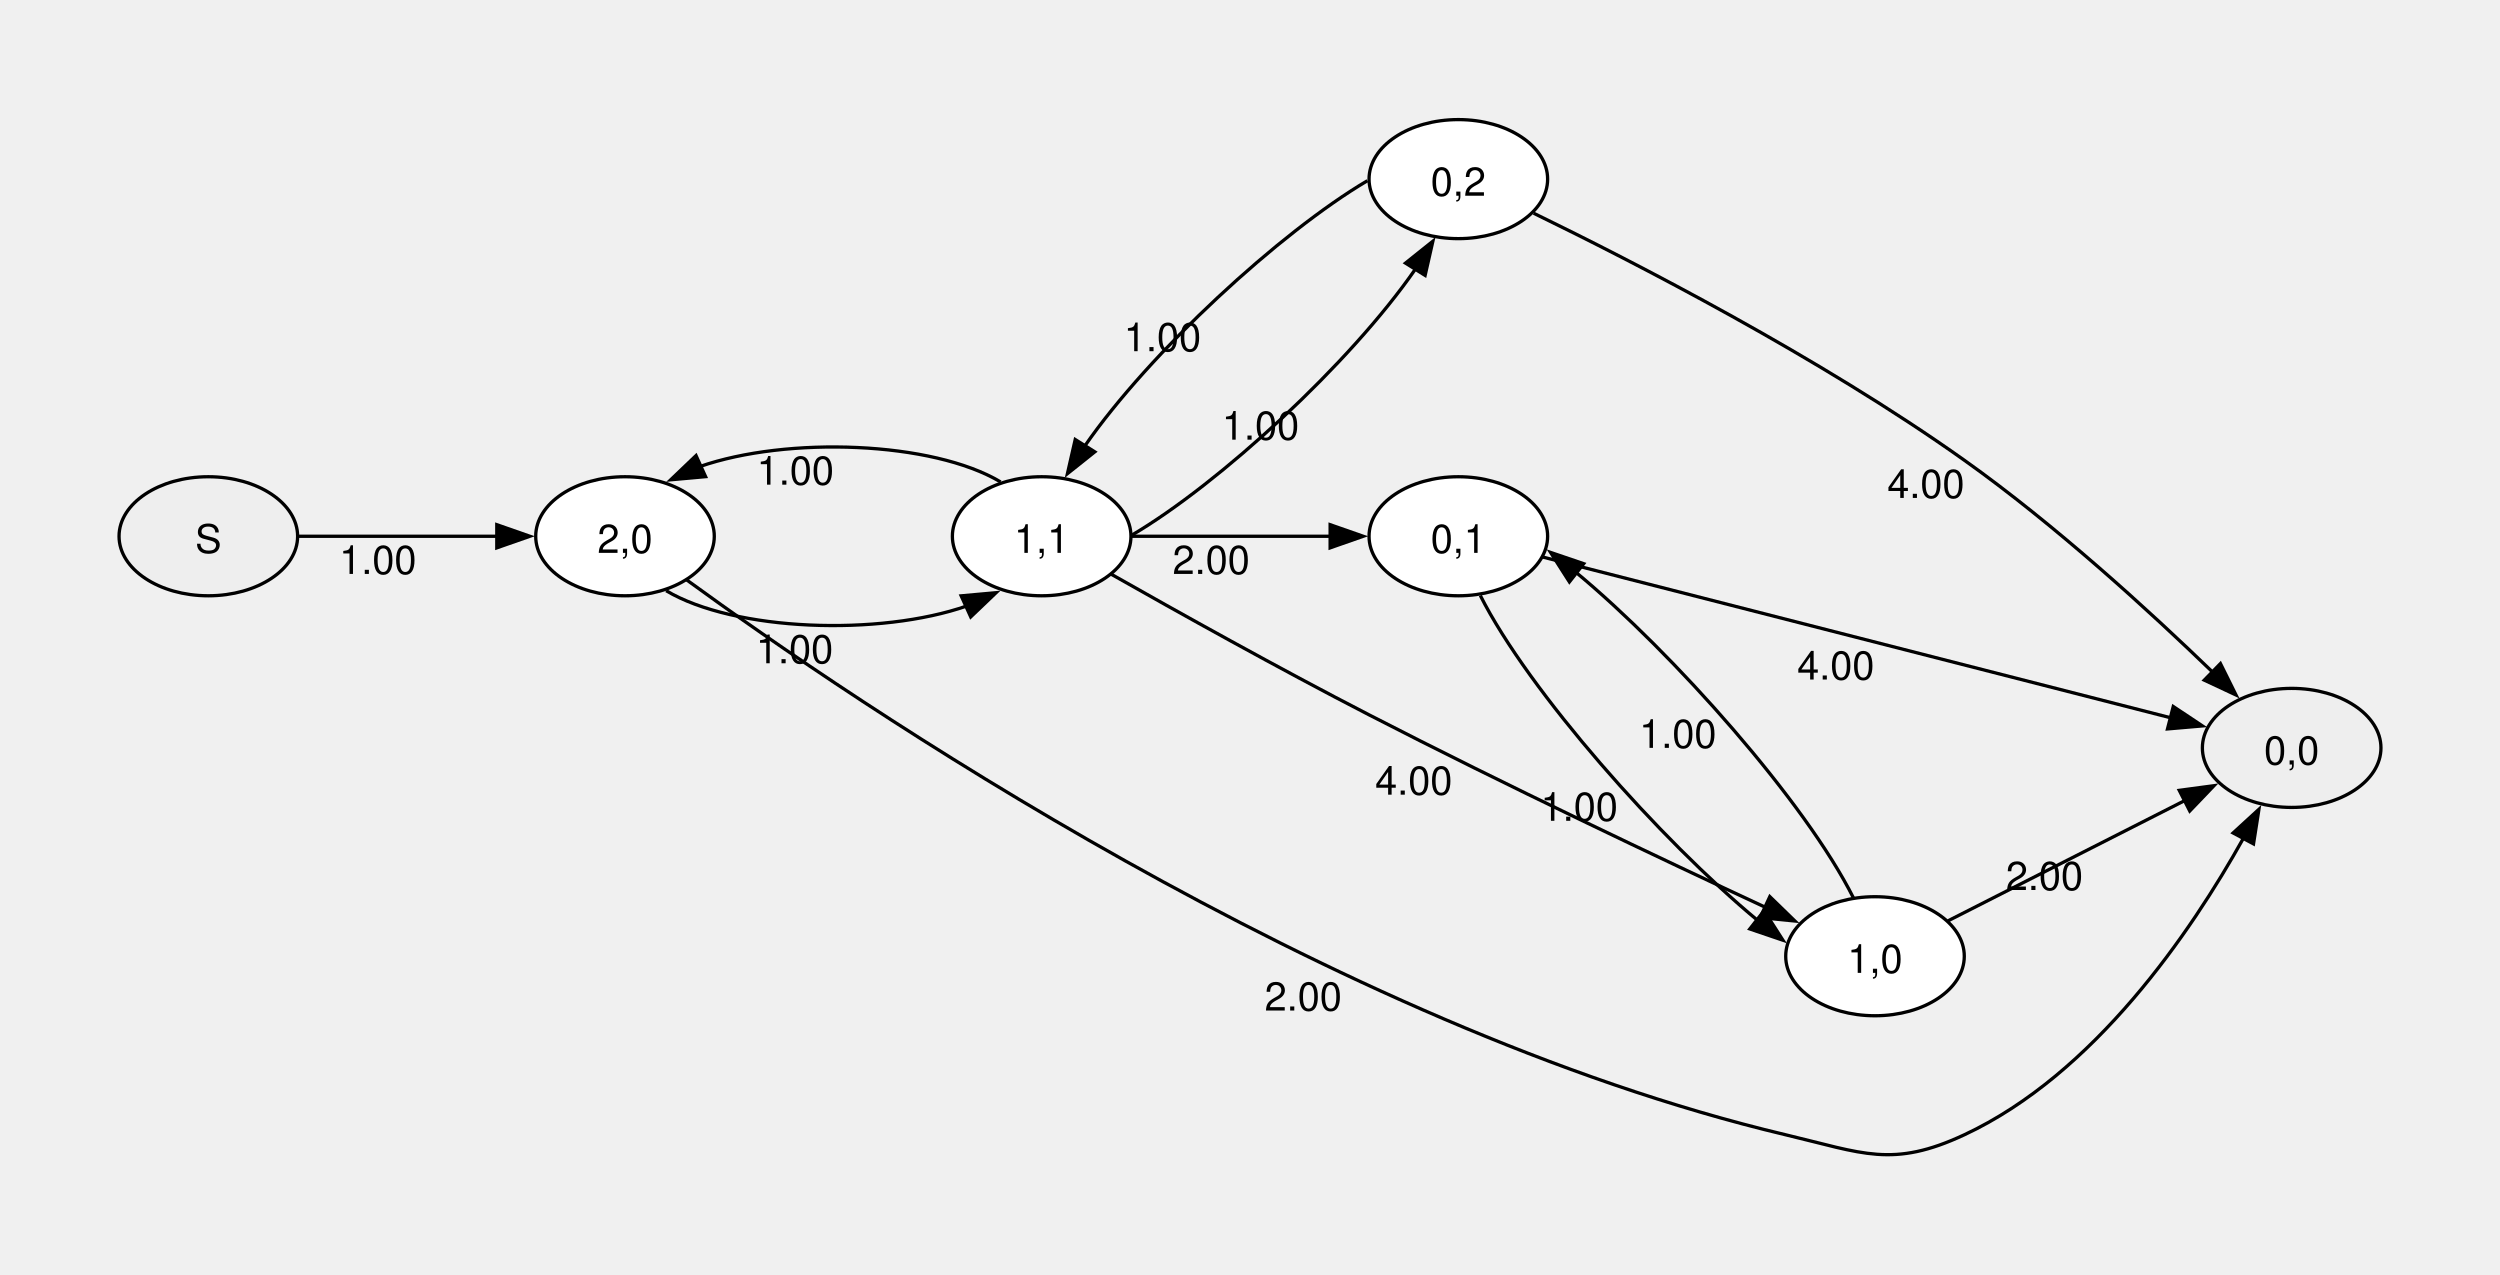
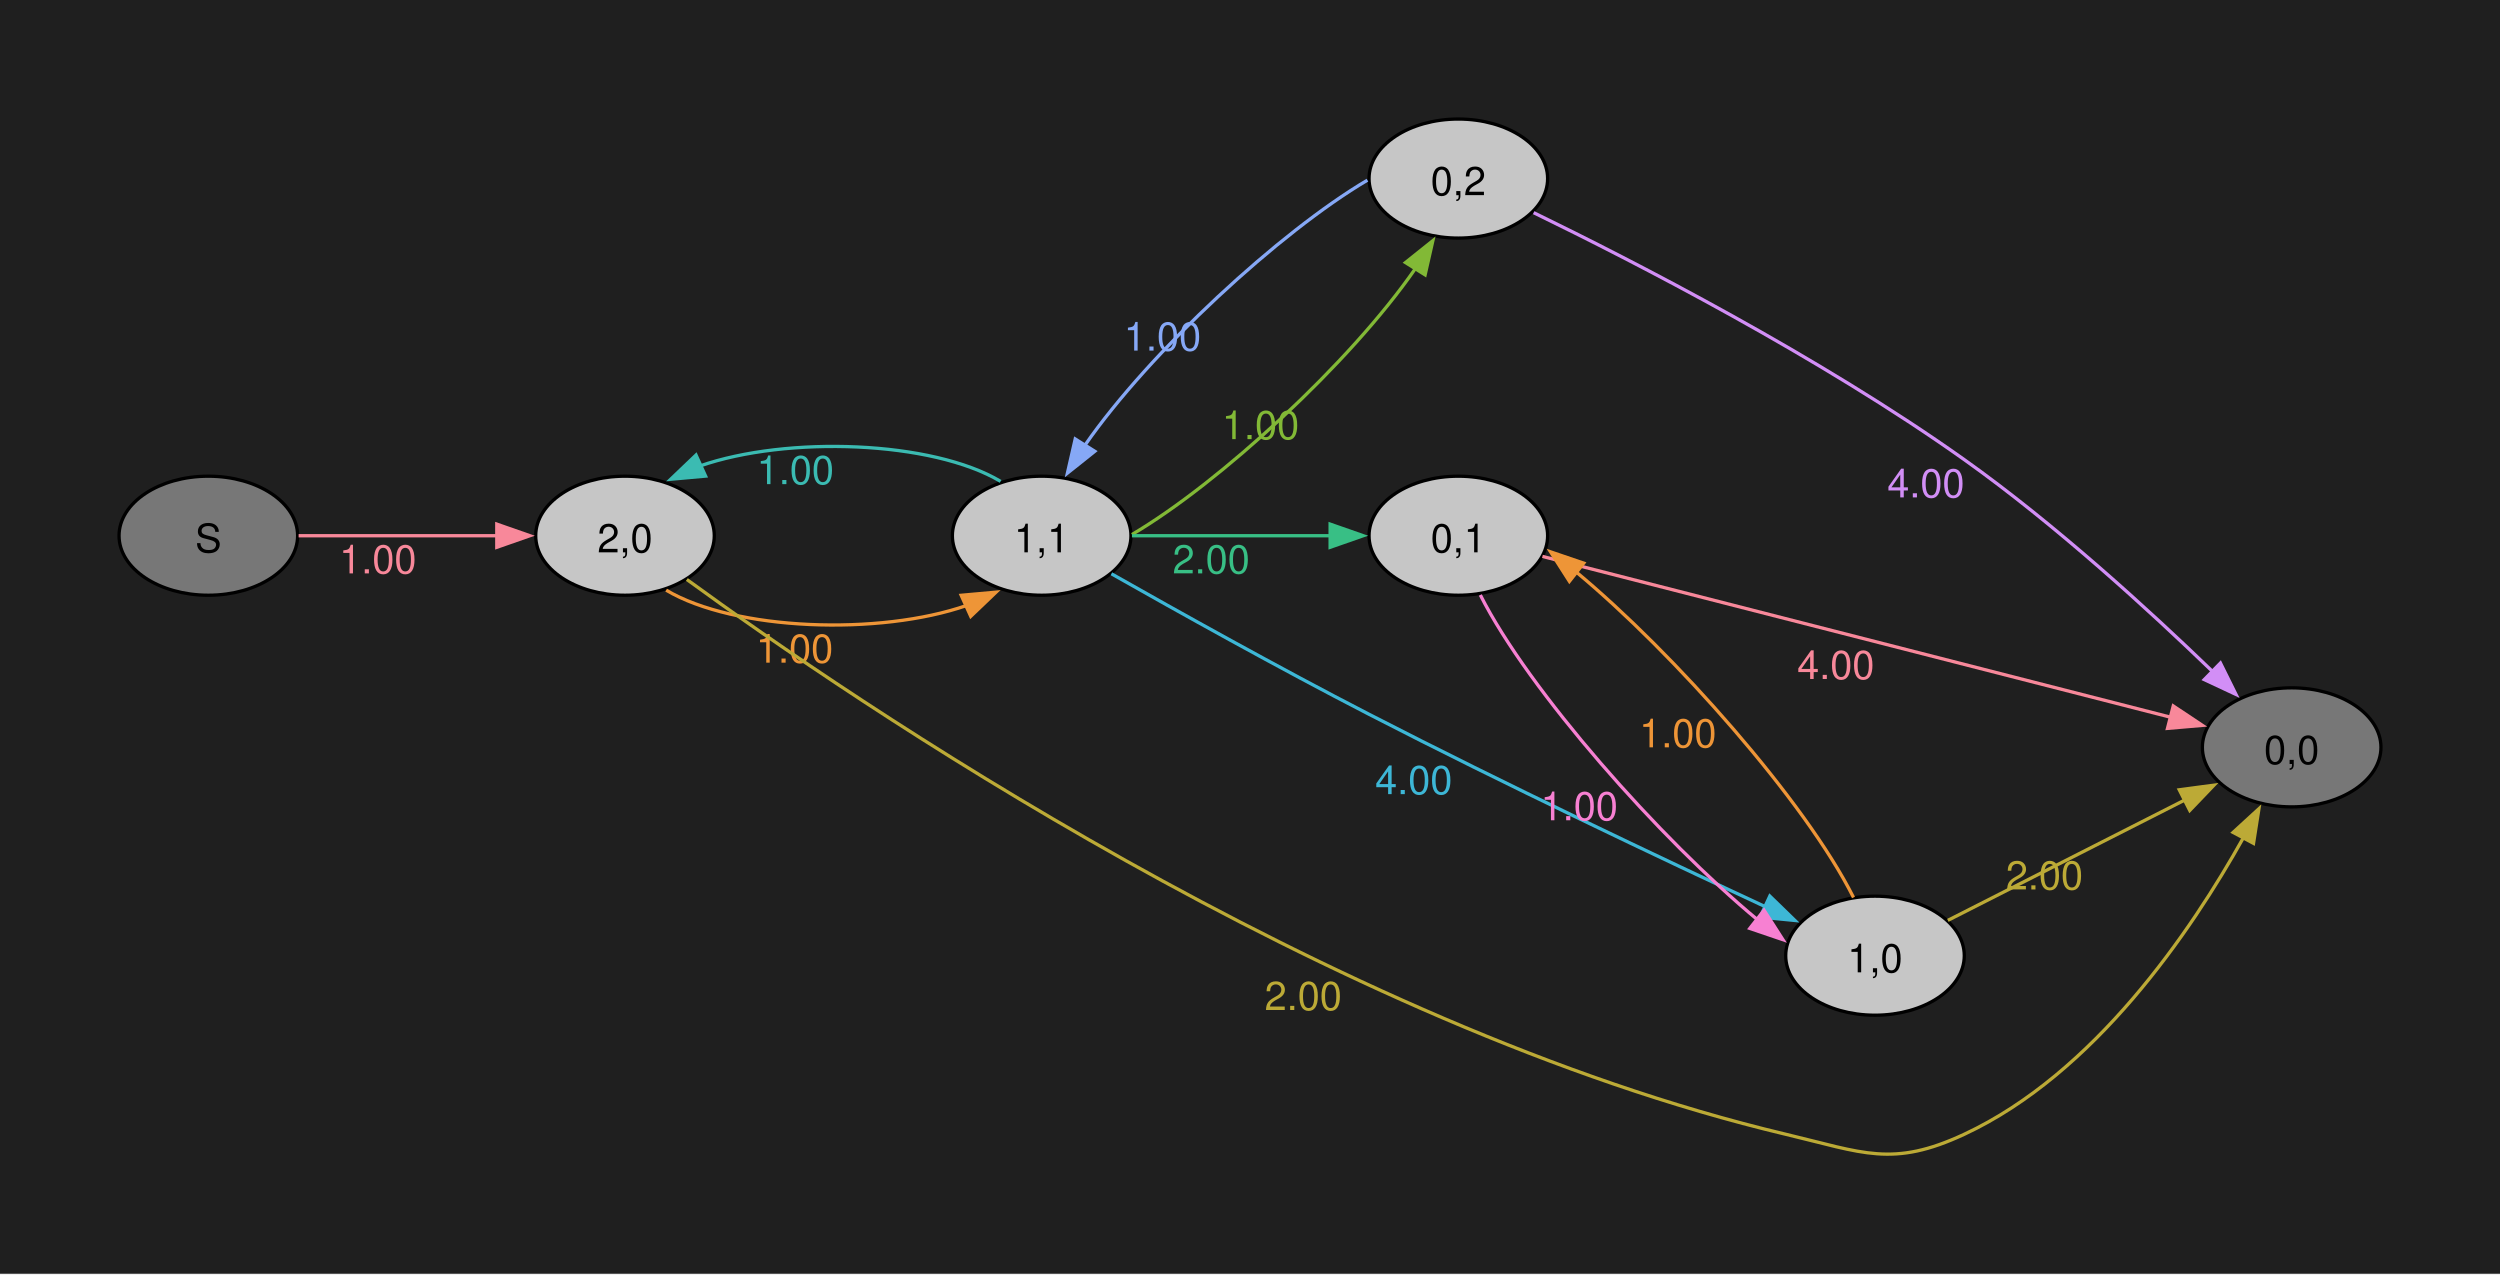
- <svg xmlns="http://www.w3.org/2000/svg" width="504pt" height="257pt" viewBox="0.00 0.00 504.00 256.78">
+ <svg xmlns="http://www.w3.org/2000/svg" width="504pt" height="257pt" viewBox="0.00 0.00 504.00 257.00">
  <g id="graph0" class="graph" transform="scale(0.666667 0.666667) rotate(0) translate(36 349.18)">
+     <polygon fill="#1f1f1f" stroke="none" points="-36,36 -36,-349.18 720,-349.18 720,36 -36,36" />
    <g id="node1" class="node">
-       <ellipse fill="#eeeeee" stroke="black" cx="27" cy="-187.18" rx="27" ry="18" />
-       <text text-anchor="middle" x="27" y="-182.15" font-family="Helvetica,Arial,sans-serif" font-size="12.00">S</text>
+       <ellipse fill="#777777" stroke="black" cx="27" cy="-187.18" rx="27" ry="18" />
+       <text xml:space="preserve" text-anchor="middle" x="27" y="-182.15" font-family="Helvetica,Arial,sans-serif" font-size="12.00">S</text>
    </g>
    <g id="node2" class="node">
-       <ellipse fill="white" stroke="black" cx="153" cy="-187.18" rx="27" ry="18" />
-       <text text-anchor="middle" x="153" y="-182.15" font-family="Helvetica,Arial,sans-serif" font-size="12.00">2,0</text>
+       <ellipse fill="#c6c6c6" stroke="black" cx="153" cy="-187.18" rx="27" ry="18" />
+       <text xml:space="preserve" text-anchor="middle" x="153" y="-182.15" font-family="Helvetica,Arial,sans-serif" font-size="12.00">2,0</text>
    </g>
    <g id="edge1" class="edge">
-       <path fill="none" stroke="black" d="M54.3,-187.18C71.72,-187.18 94.86,-187.18 114.24,-187.18" />
-       <polygon fill="black" stroke="black" points="114.23,-190.68 124.23,-187.18 114.23,-183.68 114.23,-190.68" />
-       <text text-anchor="middle" x="78.26" y="-175.78" font-family="Helvetica,Arial,sans-serif" font-size="12.00">1.00</text>
+       <path fill="none" stroke="#f8889a" d="M54.3,-187.18C71.72,-187.18 94.86,-187.18 114.24,-187.18" />
+       <polygon fill="#f8889a" stroke="#f8889a" points="114.23,-190.68 124.23,-187.18 114.23,-183.68 114.23,-190.68" />
+       <text xml:space="preserve" text-anchor="middle" x="78.26" y="-175.78" font-family="Helvetica,Arial,sans-serif" font-size="12.00" fill="#f8889a">1.00</text>
    </g>
    <g id="node3" class="node">
-       <ellipse fill="white" stroke="black" cx="279" cy="-187.18" rx="27" ry="18" />
-       <text text-anchor="middle" x="279" y="-182.15" font-family="Helvetica,Arial,sans-serif" font-size="12.00">1,1</text>
+       <ellipse fill="#c6c6c6" stroke="black" cx="279" cy="-187.18" rx="27" ry="18" />
+       <text xml:space="preserve" text-anchor="middle" x="279" y="-182.15" font-family="Helvetica,Arial,sans-serif" font-size="12.00">1,1</text>
    </g>
    <g id="edge2" class="edge">
-       <path fill="none" stroke="black" d="M165.44,-170.72C186.11,-158.41 229.98,-156.88 256.43,-166.12" />
-       <polygon fill="black" stroke="black" points="254.66,-169.16 265.21,-170.11 257.55,-162.79 254.66,-169.16" />
-       <text text-anchor="middle" x="204.28" y="-148.78" font-family="Helvetica,Arial,sans-serif" font-size="12.00">1.00</text>
+       <path fill="none" stroke="#ee9537" d="M165.44,-170.72C186.11,-158.41 229.98,-156.88 256.43,-166.12" />
+       <polygon fill="#ee9537" stroke="#ee9537" points="254.66,-169.16 265.21,-170.11 257.55,-162.79 254.66,-169.16" />
+       <text xml:space="preserve" text-anchor="middle" x="204.28" y="-148.78" font-family="Helvetica,Arial,sans-serif" font-size="12.00" fill="#ee9537">1.00</text>
    </g>
    <g id="node4" class="node">
-       <ellipse fill="#eeeeee" stroke="black" cx="657" cy="-123.18" rx="27" ry="18" />
-       <text text-anchor="middle" x="657" y="-118.15" font-family="Helvetica,Arial,sans-serif" font-size="12.00">0,0</text>
+       <ellipse fill="#777777" stroke="black" cx="657" cy="-123.18" rx="27" ry="18" />
+       <text xml:space="preserve" text-anchor="middle" x="657" y="-118.15" font-family="Helvetica,Arial,sans-serif" font-size="12.00">0,0</text>
    </g>
    <g id="edge3" class="edge">
-       <path fill="none" stroke="black" d="M171.7,-173.94C221.03,-138.01 365.57,-39.09 504,-6.18 527.35,-0.63 536.25,3.98 558,-6.18 597.39,-24.56 626.54,-67.43 642.4,-95.85" />
-       <polygon fill="black" stroke="black" points="639.29,-97.46 647.1,-104.62 645.46,-94.15 639.29,-97.46" />
-       <text text-anchor="middle" x="358.1" y="-43.75" font-family="Helvetica,Arial,sans-serif" font-size="12.00">2.00</text>
+       <path fill="none" stroke="#bcaa36" d="M171.7,-173.94C221.03,-138.01 365.57,-39.09 504,-6.18 527.35,-0.63 536.25,3.98 558,-6.18 597.39,-24.56 626.54,-67.43 642.4,-95.85" />
+       <polygon fill="#bcaa36" stroke="#bcaa36" points="639.29,-97.46 647.1,-104.62 645.46,-94.15 639.29,-97.46" />
+       <text xml:space="preserve" text-anchor="middle" x="358.1" y="-43.75" font-family="Helvetica,Arial,sans-serif" font-size="12.00" fill="#bcaa36">2.00</text>
    </g>
    <g id="edge6" class="edge">
-       <path fill="none" stroke="black" d="M266.58,-203.61C245.94,-215.93 202.07,-217.48 175.6,-208.25" />
-       <polygon fill="black" stroke="black" points="177.37,-205.21 166.82,-204.26 174.48,-211.58 177.37,-205.21" />
-       <text text-anchor="middle" x="204.51" y="-202.78" font-family="Helvetica,Arial,sans-serif" font-size="12.00">1.00</text>
+       <path fill="none" stroke="#3bbbb2" d="M266.58,-203.61C245.94,-215.93 202.07,-217.48 175.6,-208.25" />
+       <polygon fill="#3bbbb2" stroke="#3bbbb2" points="177.37,-205.21 166.82,-204.26 174.48,-211.58 177.37,-205.21" />
+       <text xml:space="preserve" text-anchor="middle" x="204.51" y="-202.78" font-family="Helvetica,Arial,sans-serif" font-size="12.00" fill="#3bbbb2">1.00</text>
    </g>
    <g id="node5" class="node">
-       <ellipse fill="white" stroke="black" cx="405" cy="-295.18" rx="27" ry="18" />
-       <text text-anchor="middle" x="405" y="-290.15" font-family="Helvetica,Arial,sans-serif" font-size="12.00">0,2</text>
+       <ellipse fill="#c6c6c6" stroke="black" cx="405" cy="-295.18" rx="27" ry="18" />
+       <text xml:space="preserve" text-anchor="middle" x="405" y="-290.15" font-family="Helvetica,Arial,sans-serif" font-size="12.00">0,2</text>
    </g>
    <g id="edge4" class="edge">
-       <path fill="none" stroke="black" d="M306.3,-187.54C332.75,-203.1 372.36,-239.53 392.03,-267.99" />
-       <polygon fill="black" stroke="black" points="389.02,-269.78 397.3,-276.4 394.95,-266.06 389.02,-269.78" />
-       <text text-anchor="middle" x="345.19" y="-216.38" font-family="Helvetica,Arial,sans-serif" font-size="12.00">1.00</text>
+       <path fill="none" stroke="#82b936" d="M306.3,-187.54C332.75,-203.1 372.36,-239.53 392.03,-267.99" />
+       <polygon fill="#82b936" stroke="#82b936" points="389.02,-269.78 397.3,-276.4 394.95,-266.06 389.02,-269.78" />
+       <text xml:space="preserve" text-anchor="middle" x="345.19" y="-216.38" font-family="Helvetica,Arial,sans-serif" font-size="12.00" fill="#82b936">1.00</text>
    </g>
    <g id="node6" class="node">
-       <ellipse fill="white" stroke="black" cx="405" cy="-187.18" rx="27" ry="18" />
-       <text text-anchor="middle" x="405" y="-182.15" font-family="Helvetica,Arial,sans-serif" font-size="12.00">0,1</text>
+       <ellipse fill="#c6c6c6" stroke="black" cx="405" cy="-187.18" rx="27" ry="18" />
+       <text xml:space="preserve" text-anchor="middle" x="405" y="-182.15" font-family="Helvetica,Arial,sans-serif" font-size="12.00">0,1</text>
    </g>
    <g id="edge5" class="edge">
-       <path fill="none" stroke="black" d="M306.3,-187.18C323.72,-187.18 346.86,-187.18 366.24,-187.18" />
-       <polygon fill="black" stroke="black" points="366.23,-190.68 376.23,-187.18 366.23,-183.68 366.23,-190.68" />
-       <text text-anchor="middle" x="330.26" y="-175.78" font-family="Helvetica,Arial,sans-serif" font-size="12.00">2.00</text>
+       <path fill="none" stroke="#38bf85" d="M306.3,-187.18C323.72,-187.18 346.86,-187.18 366.24,-187.18" />
+       <polygon fill="#38bf85" stroke="#38bf85" points="366.23,-190.68 376.23,-187.18 366.23,-183.68 366.23,-190.68" />
+       <text xml:space="preserve" text-anchor="middle" x="330.26" y="-175.78" font-family="Helvetica,Arial,sans-serif" font-size="12.00" fill="#38bf85">2.00</text>
    </g>
    <g id="node7" class="node">
-       <ellipse fill="white" stroke="black" cx="531" cy="-60.18" rx="27" ry="18" />
-       <text text-anchor="middle" x="531" y="-55.15" font-family="Helvetica,Arial,sans-serif" font-size="12.00">1,0</text>
+       <ellipse fill="#c6c6c6" stroke="black" cx="531" cy="-60.18" rx="27" ry="18" />
+       <text xml:space="preserve" text-anchor="middle" x="531" y="-55.15" font-family="Helvetica,Arial,sans-serif" font-size="12.00">1,0</text>
    </g>
    <g id="edge7" class="edge">
-       <path fill="none" stroke="black" d="M300.09,-175.67C319.78,-164.51 350.71,-147.23 378,-133.18 418.97,-112.07 467.04,-89.31 497.98,-74.92" />
-       <polygon fill="black" stroke="black" points="499.19,-78.21 506.79,-70.83 496.25,-71.86 499.19,-78.21" />
-       <text text-anchor="middle" x="391.52" y="-109.04" font-family="Helvetica,Arial,sans-serif" font-size="12.00">4.00</text>
+       <path fill="none" stroke="#3db7d6" d="M300.09,-175.67C319.78,-164.51 350.71,-147.23 378,-133.18 418.97,-112.07 467.04,-89.31 497.98,-74.92" />
+       <polygon fill="#3db7d6" stroke="#3db7d6" points="499.19,-78.21 506.79,-70.83 496.25,-71.86 499.19,-78.21" />
+       <text xml:space="preserve" text-anchor="middle" x="391.52" y="-109.04" font-family="Helvetica,Arial,sans-serif" font-size="12.00" fill="#3db7d6">4.00</text>
    </g>
    <g id="edge8" class="edge">
-       <path fill="none" stroke="black" d="M377.51,-294.7C351.1,-279.1 311.71,-242.86 292.05,-214.49" />
-       <polygon fill="black" stroke="black" points="295.07,-212.71 286.79,-206.11 289.15,-216.43 295.07,-212.71" />
-       <text text-anchor="middle" x="315.54" y="-243.15" font-family="Helvetica,Arial,sans-serif" font-size="12.00">1.00</text>
+       <path fill="none" stroke="#86a8f6" d="M377.51,-294.7C351.1,-279.1 311.71,-242.86 292.05,-214.49" />
+       <polygon fill="#86a8f6" stroke="#86a8f6" points="295.07,-212.71 286.79,-206.11 289.15,-216.43 295.07,-212.71" />
+       <text xml:space="preserve" text-anchor="middle" x="315.54" y="-243.15" font-family="Helvetica,Arial,sans-serif" font-size="12.00" fill="#86a8f6">1.00</text>
    </g>
    <g id="edge9" class="edge">
-       <path fill="none" stroke="black" d="M427.77,-284.87C458.1,-270.11 514.26,-241.27 558,-210.18 585.5,-190.63 614.02,-164.54 633.16,-146.04" />
-       <polygon fill="black" stroke="black" points="635.46,-148.68 640.17,-139.18 630.57,-143.67 635.46,-148.68" />
-       <text text-anchor="middle" x="546.39" y="-198.77" font-family="Helvetica,Arial,sans-serif" font-size="12.00">4.00</text>
+       <path fill="none" stroke="#d28ef6" d="M427.77,-284.87C458.1,-270.11 514.26,-241.27 558,-210.18 585.5,-190.63 614.02,-164.54 633.16,-146.04" />
+       <polygon fill="#d28ef6" stroke="#d28ef6" points="635.46,-148.68 640.17,-139.18 630.57,-143.67 635.46,-148.68" />
+       <text xml:space="preserve" text-anchor="middle" x="546.39" y="-198.77" font-family="Helvetica,Arial,sans-serif" font-size="12.00" fill="#d28ef6">4.00</text>
    </g>
    <g id="edge11" class="edge">
-       <path fill="none" stroke="black" d="M430.43,-180.92C474.86,-169.55 569.07,-145.43 620.56,-132.25" />
-       <polygon fill="black" stroke="black" points="621.19,-135.7 630.01,-129.83 619.45,-128.92 621.19,-135.7" />
-       <text text-anchor="middle" x="519.14" y="-143.84" font-family="Helvetica,Arial,sans-serif" font-size="12.00">4.00</text>
+       <path fill="none" stroke="#f8889a" d="M430.43,-180.92C474.86,-169.55 569.07,-145.43 620.56,-132.25" />
+       <polygon fill="#f8889a" stroke="#f8889a" points="621.19,-135.7 630.01,-129.83 619.45,-128.92 621.19,-135.7" />
+       <text xml:space="preserve" text-anchor="middle" x="519.14" y="-143.84" font-family="Helvetica,Arial,sans-serif" font-size="12.00" fill="#f8889a">4.00</text>
    </g>
    <g id="edge10" class="edge">
-       <path fill="none" stroke="black" d="M411.65,-169.26C426.25,-140.3 466.14,-95.33 495.59,-70.95" />
-       <polygon fill="black" stroke="black" points="497.45,-73.94 503.17,-65.02 493.14,-68.43 497.45,-73.94" />
-       <text text-anchor="middle" x="441.57" y="-101.14" font-family="Helvetica,Arial,sans-serif" font-size="12.00">1.00</text>
+       <path fill="none" stroke="#f780d2" d="M411.65,-169.26C426.25,-140.3 466.14,-95.33 495.59,-70.95" />
+       <polygon fill="#f780d2" stroke="#f780d2" points="497.45,-73.94 503.17,-65.02 493.14,-68.43 497.45,-73.94" />
+       <text xml:space="preserve" text-anchor="middle" x="441.57" y="-101.14" font-family="Helvetica,Arial,sans-serif" font-size="12.00" fill="#f780d2">1.00</text>
    </g>
    <g id="edge13" class="edge">
-       <path fill="none" stroke="black" d="M553.03,-70.86C572.72,-80.86 602.38,-95.93 624.81,-107.33" />
-       <polygon fill="black" stroke="black" points="623.01,-110.34 633.51,-111.75 626.18,-104.1 623.01,-110.34" />
-       <text text-anchor="middle" x="582.23" y="-80.2" font-family="Helvetica,Arial,sans-serif" font-size="12.00">2.00</text>
+       <path fill="none" stroke="#bcaa36" d="M553.03,-70.86C572.72,-80.86 602.38,-95.93 624.81,-107.33" />
+       <polygon fill="#bcaa36" stroke="#bcaa36" points="623.01,-110.34 633.51,-111.75 626.18,-104.1 623.01,-110.34" />
+       <text xml:space="preserve" text-anchor="middle" x="582.23" y="-80.2" font-family="Helvetica,Arial,sans-serif" font-size="12.00" fill="#bcaa36">2.00</text>
    </g>
    <g id="edge12" class="edge">
-       <path fill="none" stroke="black" d="M524.5,-77.78C510.05,-106.7 470.04,-151.85 440.49,-176.34" />
-       <polygon fill="black" stroke="black" points="438.59,-173.37 432.88,-182.3 442.91,-178.88 438.59,-173.37" />
-       <text text-anchor="middle" x="471.38" y="-123.19" font-family="Helvetica,Arial,sans-serif" font-size="12.00">1.00</text>
+       <path fill="none" stroke="#ee9537" d="M524.5,-77.78C510.05,-106.7 470.04,-151.85 440.49,-176.34" />
+       <polygon fill="#ee9537" stroke="#ee9537" points="438.59,-173.37 432.88,-182.3 442.91,-178.88 438.59,-173.37" />
+       <text xml:space="preserve" text-anchor="middle" x="471.38" y="-123.19" font-family="Helvetica,Arial,sans-serif" font-size="12.00" fill="#ee9537">1.00</text>
    </g>
  </g>
</svg>
